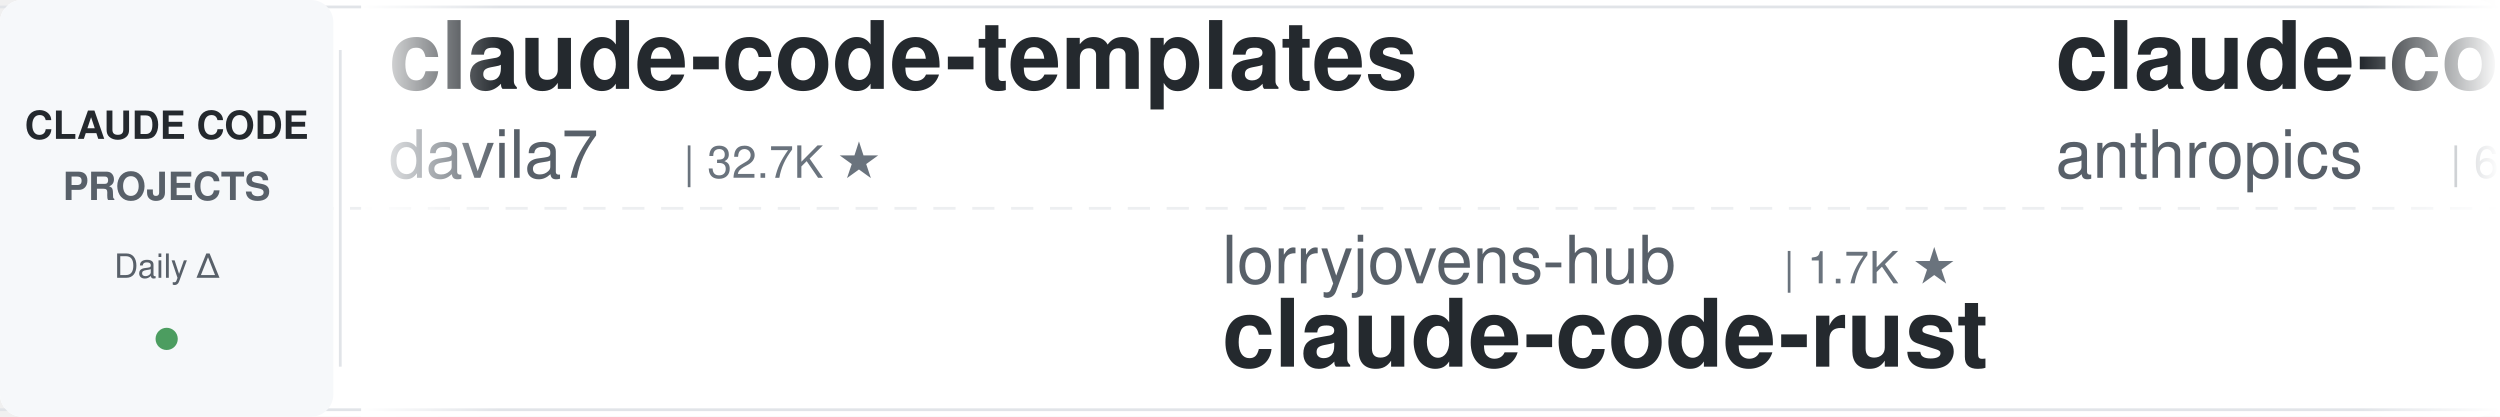
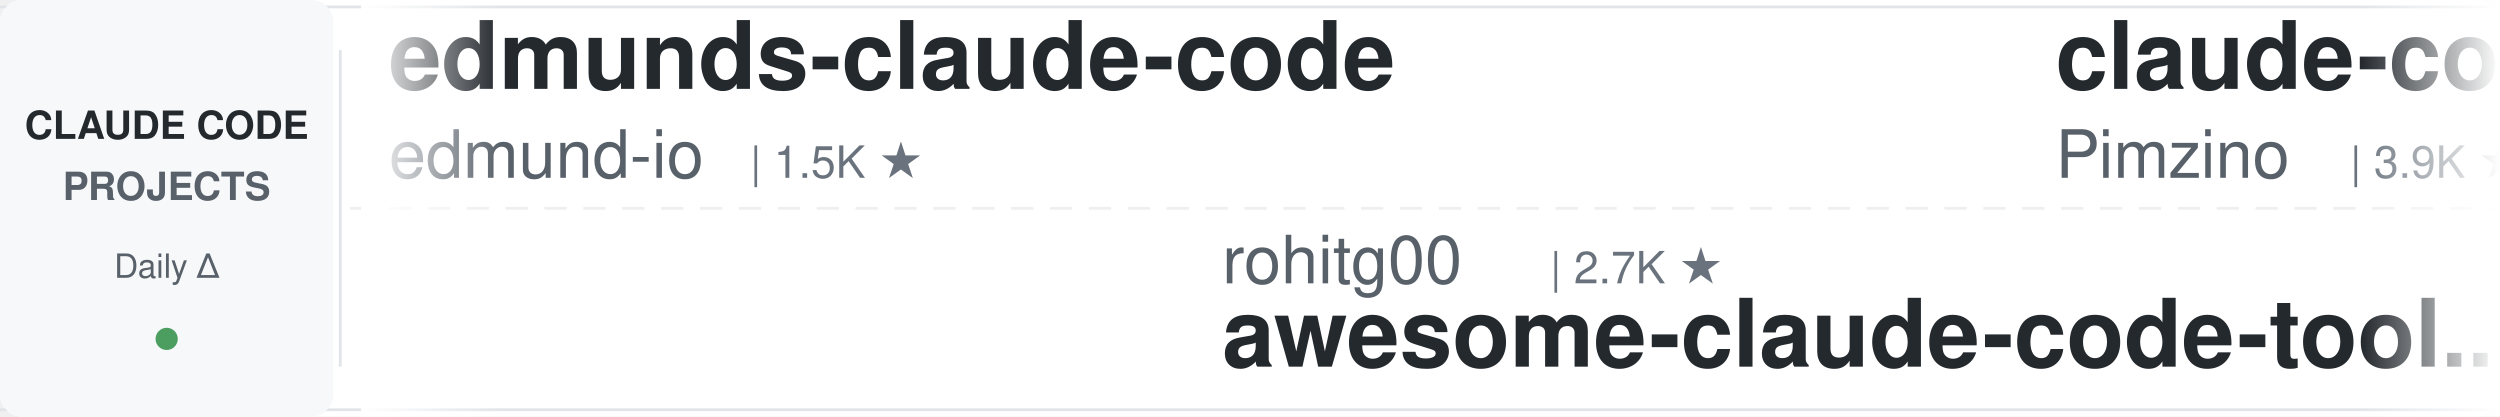
<svg xmlns="http://www.w3.org/2000/svg" width="900" height="150">
  <defs>
    <linearGradient id="leftFade" x1="0%" y1="0%" x2="100%" y2="0%">
      <stop offset="0%" style="stop-color:#ffffff;stop-opacity:1" />
      <stop offset="100%" style="stop-color:#ffffff;stop-opacity:0" />
    </linearGradient>
    <linearGradient id="rightFade" x1="0%" y1="0%" x2="100%" y2="0%">
      <stop offset="0%" style="stop-color:#ffffff;stop-opacity:0" />
      <stop offset="100%" style="stop-color:#ffffff;stop-opacity:1" />
    </linearGradient>
  </defs>
  <rect width="900" height="150" fill="#ffffff" rx="8" />
  <rect x="0" y="2" width="900" height="1" fill="#e1e4e8" />
  <rect x="0" y="147" width="900" height="1" fill="#e1e4e8" />
  <line x1="0" y1="75" x2="900" y2="75" stroke="#e1e4e8" stroke-width="1" stroke-dasharray="8 6" opacity="0.6" />
  <rect x="0" y="0" width="120" height="150" fill="#f6f8fa" rx="8" />
  <text x="60" y="50" font-family="-apple-system, BlinkMacSystemFont, 'Segoe UI', Helvetica, Arial, sans-serif" font-size="14" font-weight="600" fill="#24292e" text-anchor="middle">CLAUDE CODE</text>
  <text x="60" y="72" font-family="-apple-system, BlinkMacSystemFont, 'Segoe UI', Helvetica, Arial, sans-serif" font-size="14" font-weight="600" fill="#586069" text-anchor="middle">PROJECTS</text>
  <text x="60" y="100" font-family="-apple-system, BlinkMacSystemFont, 'Segoe UI', Helvetica, Arial, sans-serif" font-size="12" font-weight="500" fill="#586069" text-anchor="middle">Daily Δ</text>
  <circle cx="60" cy="122" r="4" fill="#22863a" opacity="0.8" />
  <rect x="122" y="18" width="1" height="114" fill="#e1e4e8" />
  <clipPath id="tickerClip">
    <rect x="130" y="0" width="770" height="150" />
  </clipPath>
  <g clip-path="url(#tickerClip)">
    <g id="tickerItems">
      <animateTransform attributeName="transform" attributeType="XML" type="translate" from="0 0" to="-3000 0" dur="54s" repeatCount="indefinite" />
      <g transform="translate(0, 0)">
-         <text x="140" y="32" font-family="-apple-system, BlinkMacSystemFont, 'Segoe UI', Helvetica, Arial, sans-serif" font-size="34" font-weight="600" fill="#24292e">claude-code-templates</text>
-         <text x="140" y="64" font-family="-apple-system, BlinkMacSystemFont, 'Segoe UI', Helvetica, Arial, sans-serif" font-size="24" font-weight="400" fill="#586069">davila7</text>
-         <text x="246" y="64" font-family="-apple-system, BlinkMacSystemFont, 'Segoe UI', Helvetica, Arial, sans-serif" font-size="16" font-weight="500" fill="#6a737d">| 32.7K ★</text>
+         <text x="140" y="32" font-family="-apple-system, BlinkMacSystemFont, 'Segoe UI', Helvetica, Arial, sans-serif" font-size="34" font-weight="600" fill="#24292e">edmunds-claude-code</text>
+         <text x="140" y="64" font-family="-apple-system, BlinkMacSystemFont, 'Segoe UI', Helvetica, Arial, sans-serif" font-size="24" font-weight="400" fill="#586069">edmund-io</text>
+         <text x="270" y="64" font-family="-apple-system, BlinkMacSystemFont, 'Segoe UI', Helvetica, Arial, sans-serif" font-size="16" font-weight="500" fill="#6a737d">| 1.5K ★</text>
      </g>
      <g transform="translate(300, 0)">
-         <text x="140" y="102" font-family="-apple-system, BlinkMacSystemFont, 'Segoe UI', Helvetica, Arial, sans-serif" font-size="24" font-weight="400" fill="#586069">lorryjovens-hub</text>
-         <text x="342" y="102" font-family="-apple-system, BlinkMacSystemFont, 'Segoe UI', Helvetica, Arial, sans-serif" font-size="16" font-weight="500" fill="#6a737d">| 1.7K ★</text>
-         <text x="140" y="132" font-family="-apple-system, BlinkMacSystemFont, 'Segoe UI', Helvetica, Arial, sans-serif" font-size="34" font-weight="600" fill="#24292e">claude-code-rust</text>
+         <text x="140" y="102" font-family="-apple-system, BlinkMacSystemFont, 'Segoe UI', Helvetica, Arial, sans-serif" font-size="24" font-weight="400" fill="#586069">rohitg00</text>
+         <text x="258" y="102" font-family="-apple-system, BlinkMacSystemFont, 'Segoe UI', Helvetica, Arial, sans-serif" font-size="16" font-weight="500" fill="#6a737d">| 2.7K ★</text>
+         <text x="140" y="132" font-family="-apple-system, BlinkMacSystemFont, 'Segoe UI', Helvetica, Arial, sans-serif" font-size="34" font-weight="600" fill="#24292e">awesome-claude-code-tool...</text>
      </g>
      <g transform="translate(600, 0)">
-         <text x="140" y="32" font-family="-apple-system, BlinkMacSystemFont, 'Segoe UI', Helvetica, Arial, sans-serif" font-size="34" font-weight="600" fill="#24292e">claude-code-security-rev...</text>
-         <text x="140" y="64" font-family="-apple-system, BlinkMacSystemFont, 'Segoe UI', Helvetica, Arial, sans-serif" font-size="24" font-weight="400" fill="#586069">anthropics</text>
-         <text x="282" y="64" font-family="-apple-system, BlinkMacSystemFont, 'Segoe UI', Helvetica, Arial, sans-serif" font-size="16" font-weight="500" fill="#6a737d">| 6.4K ★</text>
+         <text x="140" y="32" font-family="-apple-system, BlinkMacSystemFont, 'Segoe UI', Helvetica, Arial, sans-serif" font-size="34" font-weight="600" fill="#24292e">claude-code-spec-workflo...</text>
+         <text x="140" y="64" font-family="-apple-system, BlinkMacSystemFont, 'Segoe UI', Helvetica, Arial, sans-serif" font-size="24" font-weight="400" fill="#586069">Pimzino</text>
+         <text x="246" y="64" font-family="-apple-system, BlinkMacSystemFont, 'Segoe UI', Helvetica, Arial, sans-serif" font-size="16" font-weight="500" fill="#6a737d">| 3.9K ★</text>
      </g>
      <g transform="translate(900, 0)">
-         <text x="140" y="102" font-family="-apple-system, BlinkMacSystemFont, 'Segoe UI', Helvetica, Arial, sans-serif" font-size="24" font-weight="400" fill="#586069">andrew-kramer-inno</text>
-         <text x="378" y="102" font-family="-apple-system, BlinkMacSystemFont, 'Segoe UI', Helvetica, Arial, sans-serif" font-size="16" font-weight="500" fill="#6a737d">| 593 ★</text>
-         <text x="140" y="132" font-family="-apple-system, BlinkMacSystemFont, 'Segoe UI', Helvetica, Arial, sans-serif" font-size="34" font-weight="600" fill="#24292e">claude-code-source-build</text>
+         <text x="140" y="102" font-family="-apple-system, BlinkMacSystemFont, 'Segoe UI', Helvetica, Arial, sans-serif" font-size="24" font-weight="400" fill="#586069">darcyegb</text>
+         <text x="258" y="102" font-family="-apple-system, BlinkMacSystemFont, 'Segoe UI', Helvetica, Arial, sans-serif" font-size="16" font-weight="500" fill="#6a737d">| 779 ★</text>
+         <text x="140" y="132" font-family="-apple-system, BlinkMacSystemFont, 'Segoe UI', Helvetica, Arial, sans-serif" font-size="34" font-weight="600" fill="#24292e">ClaudeCodeAgents</text>
      </g>
      <g transform="translate(1200, 0)">
-         <text x="140" y="32" font-family="-apple-system, BlinkMacSystemFont, 'Segoe UI', Helvetica, Arial, sans-serif" font-size="34" font-weight="600" fill="#24292e">claude-code-hub</text>
-         <text x="140" y="64" font-family="-apple-system, BlinkMacSystemFont, 'Segoe UI', Helvetica, Arial, sans-serif" font-size="24" font-weight="400" fill="#586069">ding113</text>
-         <text x="246" y="64" font-family="-apple-system, BlinkMacSystemFont, 'Segoe UI', Helvetica, Arial, sans-serif" font-size="16" font-weight="500" fill="#6a737d">| 3.4K ★</text>
+         <text x="140" y="32" font-family="-apple-system, BlinkMacSystemFont, 'Segoe UI', Helvetica, Arial, sans-serif" font-size="34" font-weight="600" fill="#24292e">claude-code-guide</text>
+         <text x="140" y="64" font-family="-apple-system, BlinkMacSystemFont, 'Segoe UI', Helvetica, Arial, sans-serif" font-size="24" font-weight="400" fill="#586069">zebbern</text>
+         <text x="246" y="64" font-family="-apple-system, BlinkMacSystemFont, 'Segoe UI', Helvetica, Arial, sans-serif" font-size="16" font-weight="500" fill="#6a737d">| 4.7K ★</text>
      </g>
      <g transform="translate(1500, 0)">
-         <text x="140" y="102" font-family="-apple-system, BlinkMacSystemFont, 'Segoe UI', Helvetica, Arial, sans-serif" font-size="24" font-weight="400" fill="#586069">feiskyer</text>
-         <text x="258" y="102" font-family="-apple-system, BlinkMacSystemFont, 'Segoe UI', Helvetica, Arial, sans-serif" font-size="16" font-weight="500" fill="#6a737d">| 1.7K ★</text>
-         <text x="140" y="132" font-family="-apple-system, BlinkMacSystemFont, 'Segoe UI', Helvetica, Arial, sans-serif" font-size="34" font-weight="600" fill="#24292e">claude-code-settings</text>
+         <text x="140" y="102" font-family="-apple-system, BlinkMacSystemFont, 'Segoe UI', Helvetica, Arial, sans-serif" font-size="24" font-weight="400" fill="#586069">shanraisshan</text>
+         <text x="306" y="102" font-family="-apple-system, BlinkMacSystemFont, 'Segoe UI', Helvetica, Arial, sans-serif" font-size="16" font-weight="500" fill="#6a737d">| 67.7K ★</text>
+         <text x="140" y="132" font-family="-apple-system, BlinkMacSystemFont, 'Segoe UI', Helvetica, Arial, sans-serif" font-size="34" font-weight="600" fill="#24292e">claude-code-best-practic...</text>
      </g>
      <g transform="translate(1800, 0)">
-         <text x="140" y="32" font-family="-apple-system, BlinkMacSystemFont, 'Segoe UI', Helvetica, Arial, sans-serif" font-size="34" font-weight="600" fill="#24292e">claude-code-best-practic...</text>
-         <text x="140" y="64" font-family="-apple-system, BlinkMacSystemFont, 'Segoe UI', Helvetica, Arial, sans-serif" font-size="24" font-weight="400" fill="#586069">shanraisshan</text>
-         <text x="306" y="64" font-family="-apple-system, BlinkMacSystemFont, 'Segoe UI', Helvetica, Arial, sans-serif" font-size="16" font-weight="500" fill="#6a737d">| 67.7K ★</text>
+         <text x="140" y="32" font-family="-apple-system, BlinkMacSystemFont, 'Segoe UI', Helvetica, Arial, sans-serif" font-size="34" font-weight="600" fill="#24292e">my-claude-code-setup</text>
+         <text x="140" y="64" font-family="-apple-system, BlinkMacSystemFont, 'Segoe UI', Helvetica, Arial, sans-serif" font-size="24" font-weight="400" fill="#586069">centminmod</text>
+         <text x="282" y="64" font-family="-apple-system, BlinkMacSystemFont, 'Segoe UI', Helvetica, Arial, sans-serif" font-size="16" font-weight="500" fill="#6a737d">| 2.7K ★</text>
      </g>
      <g transform="translate(2100, 0)">
-         <text x="140" y="102" font-family="-apple-system, BlinkMacSystemFont, 'Segoe UI', Helvetica, Arial, sans-serif" font-size="24" font-weight="400" fill="#586069">SeemSeam</text>
-         <text x="258" y="102" font-family="-apple-system, BlinkMacSystemFont, 'Segoe UI', Helvetica, Arial, sans-serif" font-size="16" font-weight="500" fill="#6a737d">| 3.6K ★</text>
-         <text x="140" y="132" font-family="-apple-system, BlinkMacSystemFont, 'Segoe UI', Helvetica, Arial, sans-serif" font-size="34" font-weight="600" fill="#24292e">claude_codex_bridge</text>
+         <text x="140" y="102" font-family="-apple-system, BlinkMacSystemFont, 'Segoe UI', Helvetica, Arial, sans-serif" font-size="24" font-weight="400" fill="#586069">anthropics</text>
+         <text x="282" y="102" font-family="-apple-system, BlinkMacSystemFont, 'Segoe UI', Helvetica, Arial, sans-serif" font-size="16" font-weight="500" fill="#6a737d">| 6.4K ★</text>
+         <text x="140" y="132" font-family="-apple-system, BlinkMacSystemFont, 'Segoe UI', Helvetica, Arial, sans-serif" font-size="34" font-weight="600" fill="#24292e">claude-code-security-rev...</text>
      </g>
      <g transform="translate(2400, 0)">
        <text x="140" y="32" font-family="-apple-system, BlinkMacSystemFont, 'Segoe UI', Helvetica, Arial, sans-serif" font-size="34" font-weight="600" fill="#24292e">claude-code-source</text>
-         <text x="140" y="64" font-family="-apple-system, BlinkMacSystemFont, 'Segoe UI', Helvetica, Arial, sans-serif" font-size="24" font-weight="400" fill="#586069">JrCx7scC</text>
-         <text x="258" y="64" font-family="-apple-system, BlinkMacSystemFont, 'Segoe UI', Helvetica, Arial, sans-serif" font-size="16" font-weight="500" fill="#6a737d">| 376 ★</text>
+         <text x="140" y="64" font-family="-apple-system, BlinkMacSystemFont, 'Segoe UI', Helvetica, Arial, sans-serif" font-size="24" font-weight="400" fill="#586069">AprilNEA</text>
+         <text x="258" y="64" font-family="-apple-system, BlinkMacSystemFont, 'Segoe UI', Helvetica, Arial, sans-serif" font-size="16" font-weight="500" fill="#6a737d">| 394 ★</text>
      </g>
      <g transform="translate(2700, 0)">
-         <text x="140" y="102" font-family="-apple-system, BlinkMacSystemFont, 'Segoe UI', Helvetica, Arial, sans-serif" font-size="24" font-weight="400" fill="#586069">alejandrobalderas</text>
-         <text x="366" y="102" font-family="-apple-system, BlinkMacSystemFont, 'Segoe UI', Helvetica, Arial, sans-serif" font-size="16" font-weight="500" fill="#6a737d">| 3.0K ★</text>
-         <text x="140" y="132" font-family="-apple-system, BlinkMacSystemFont, 'Segoe UI', Helvetica, Arial, sans-serif" font-size="34" font-weight="600" fill="#24292e">claude-code-from-source</text>
+         <text x="140" y="102" font-family="-apple-system, BlinkMacSystemFont, 'Segoe UI', Helvetica, Arial, sans-serif" font-size="24" font-weight="400" fill="#586069">daymade</text>
+         <text x="246" y="102" font-family="-apple-system, BlinkMacSystemFont, 'Segoe UI', Helvetica, Arial, sans-serif" font-size="16" font-weight="500" fill="#6a737d">| 1.5K ★</text>
+         <text x="140" y="132" font-family="-apple-system, BlinkMacSystemFont, 'Segoe UI', Helvetica, Arial, sans-serif" font-size="34" font-weight="600" fill="#24292e">claude-code-skills</text>
      </g>
      <g transform="translate(3000, 0)">
-         <text x="140" y="32" font-family="-apple-system, BlinkMacSystemFont, 'Segoe UI', Helvetica, Arial, sans-serif" font-size="34" font-weight="600" fill="#24292e">claude-code-templates</text>
-         <text x="140" y="64" font-family="-apple-system, BlinkMacSystemFont, 'Segoe UI', Helvetica, Arial, sans-serif" font-size="24" font-weight="400" fill="#586069">davila7</text>
-         <text x="246" y="64" font-family="-apple-system, BlinkMacSystemFont, 'Segoe UI', Helvetica, Arial, sans-serif" font-size="16" font-weight="500" fill="#6a737d">| 32.7K ★</text>
+         <text x="140" y="32" font-family="-apple-system, BlinkMacSystemFont, 'Segoe UI', Helvetica, Arial, sans-serif" font-size="34" font-weight="600" fill="#24292e">edmunds-claude-code</text>
+         <text x="140" y="64" font-family="-apple-system, BlinkMacSystemFont, 'Segoe UI', Helvetica, Arial, sans-serif" font-size="24" font-weight="400" fill="#586069">edmund-io</text>
+         <text x="270" y="64" font-family="-apple-system, BlinkMacSystemFont, 'Segoe UI', Helvetica, Arial, sans-serif" font-size="16" font-weight="500" fill="#6a737d">| 1.5K ★</text>
      </g>
      <g transform="translate(3300, 0)">
-         <text x="140" y="102" font-family="-apple-system, BlinkMacSystemFont, 'Segoe UI', Helvetica, Arial, sans-serif" font-size="24" font-weight="400" fill="#586069">lorryjovens-hub</text>
-         <text x="342" y="102" font-family="-apple-system, BlinkMacSystemFont, 'Segoe UI', Helvetica, Arial, sans-serif" font-size="16" font-weight="500" fill="#6a737d">| 1.7K ★</text>
-         <text x="140" y="132" font-family="-apple-system, BlinkMacSystemFont, 'Segoe UI', Helvetica, Arial, sans-serif" font-size="34" font-weight="600" fill="#24292e">claude-code-rust</text>
+         <text x="140" y="102" font-family="-apple-system, BlinkMacSystemFont, 'Segoe UI', Helvetica, Arial, sans-serif" font-size="24" font-weight="400" fill="#586069">rohitg00</text>
+         <text x="258" y="102" font-family="-apple-system, BlinkMacSystemFont, 'Segoe UI', Helvetica, Arial, sans-serif" font-size="16" font-weight="500" fill="#6a737d">| 2.7K ★</text>
+         <text x="140" y="132" font-family="-apple-system, BlinkMacSystemFont, 'Segoe UI', Helvetica, Arial, sans-serif" font-size="34" font-weight="600" fill="#24292e">awesome-claude-code-tool...</text>
      </g>
      <g transform="translate(3600, 0)">
-         <text x="140" y="32" font-family="-apple-system, BlinkMacSystemFont, 'Segoe UI', Helvetica, Arial, sans-serif" font-size="34" font-weight="600" fill="#24292e">claude-code-security-rev...</text>
-         <text x="140" y="64" font-family="-apple-system, BlinkMacSystemFont, 'Segoe UI', Helvetica, Arial, sans-serif" font-size="24" font-weight="400" fill="#586069">anthropics</text>
-         <text x="282" y="64" font-family="-apple-system, BlinkMacSystemFont, 'Segoe UI', Helvetica, Arial, sans-serif" font-size="16" font-weight="500" fill="#6a737d">| 6.4K ★</text>
+         <text x="140" y="32" font-family="-apple-system, BlinkMacSystemFont, 'Segoe UI', Helvetica, Arial, sans-serif" font-size="34" font-weight="600" fill="#24292e">claude-code-spec-workflo...</text>
+         <text x="140" y="64" font-family="-apple-system, BlinkMacSystemFont, 'Segoe UI', Helvetica, Arial, sans-serif" font-size="24" font-weight="400" fill="#586069">Pimzino</text>
+         <text x="246" y="64" font-family="-apple-system, BlinkMacSystemFont, 'Segoe UI', Helvetica, Arial, sans-serif" font-size="16" font-weight="500" fill="#6a737d">| 3.9K ★</text>
      </g>
      <g transform="translate(3900, 0)">
-         <text x="140" y="102" font-family="-apple-system, BlinkMacSystemFont, 'Segoe UI', Helvetica, Arial, sans-serif" font-size="24" font-weight="400" fill="#586069">andrew-kramer-inno</text>
-         <text x="378" y="102" font-family="-apple-system, BlinkMacSystemFont, 'Segoe UI', Helvetica, Arial, sans-serif" font-size="16" font-weight="500" fill="#6a737d">| 593 ★</text>
-         <text x="140" y="132" font-family="-apple-system, BlinkMacSystemFont, 'Segoe UI', Helvetica, Arial, sans-serif" font-size="34" font-weight="600" fill="#24292e">claude-code-source-build</text>
+         <text x="140" y="102" font-family="-apple-system, BlinkMacSystemFont, 'Segoe UI', Helvetica, Arial, sans-serif" font-size="24" font-weight="400" fill="#586069">darcyegb</text>
+         <text x="258" y="102" font-family="-apple-system, BlinkMacSystemFont, 'Segoe UI', Helvetica, Arial, sans-serif" font-size="16" font-weight="500" fill="#6a737d">| 779 ★</text>
+         <text x="140" y="132" font-family="-apple-system, BlinkMacSystemFont, 'Segoe UI', Helvetica, Arial, sans-serif" font-size="34" font-weight="600" fill="#24292e">ClaudeCodeAgents</text>
      </g>
    </g>
  </g>
  <rect x="130" y="0" width="50" height="150" fill="url(#leftFade)" />
  <rect x="850" y="0" width="50" height="150" fill="url(#rightFade)" />
</svg>
